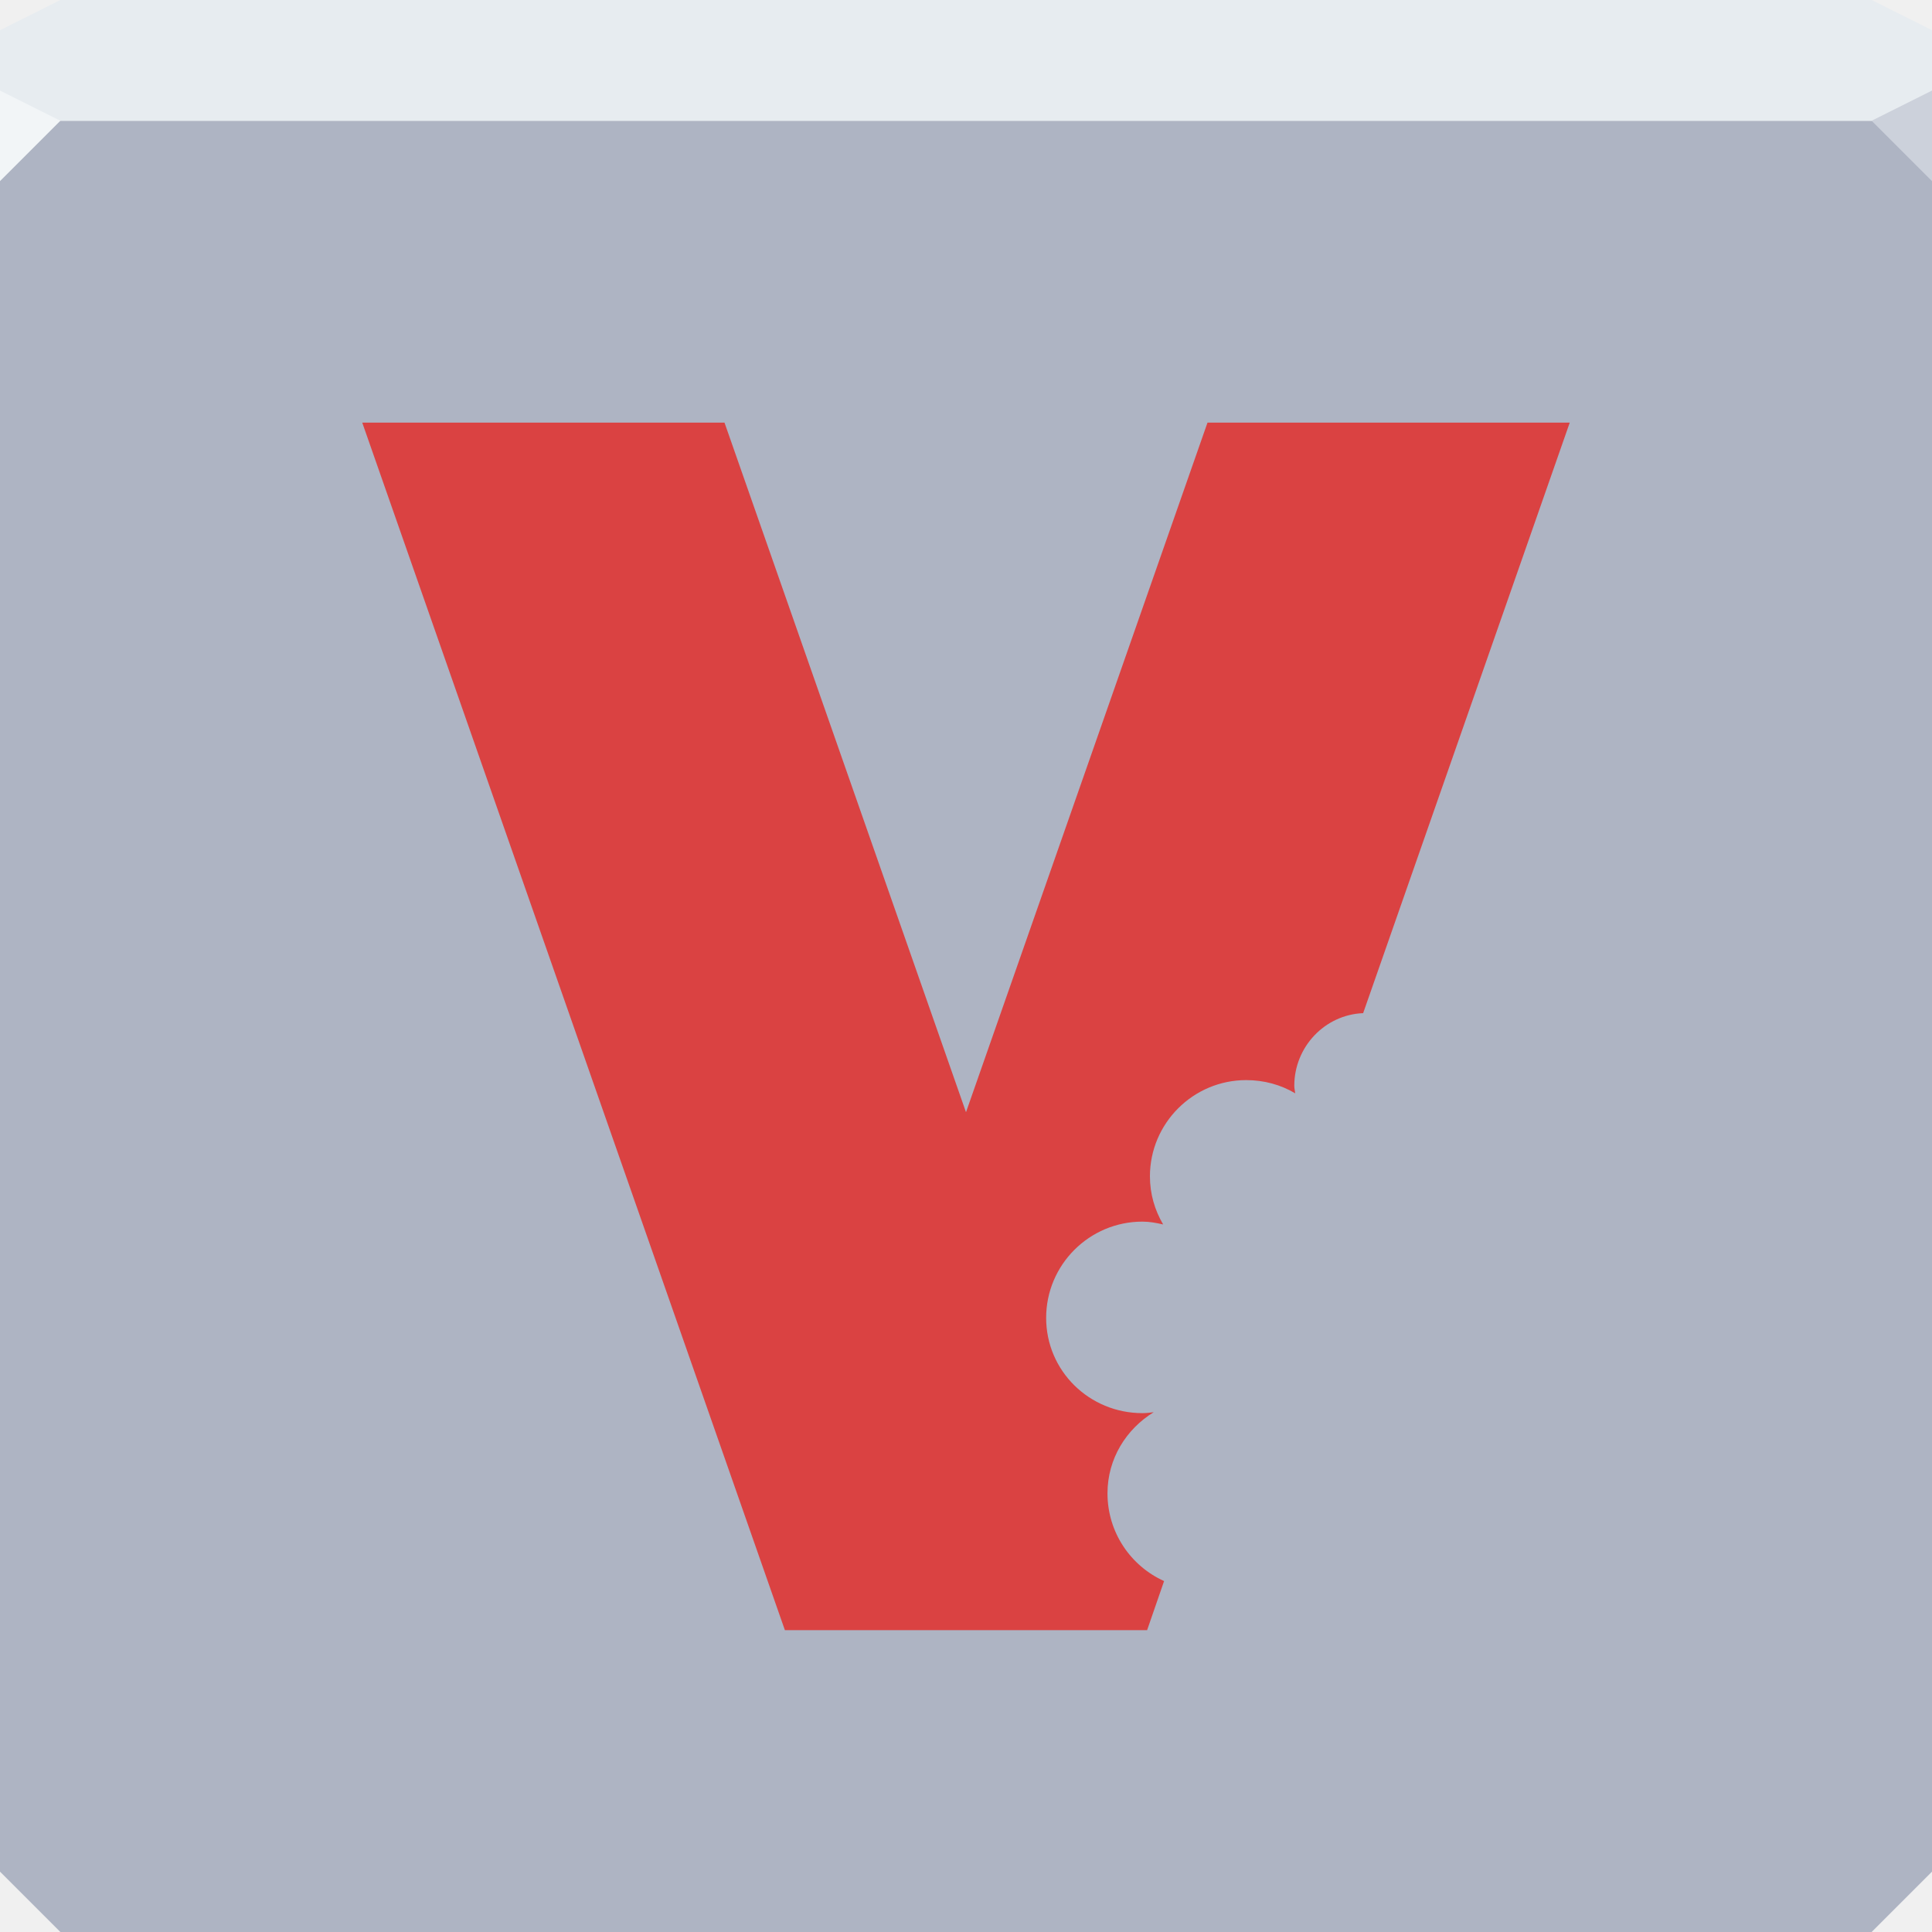
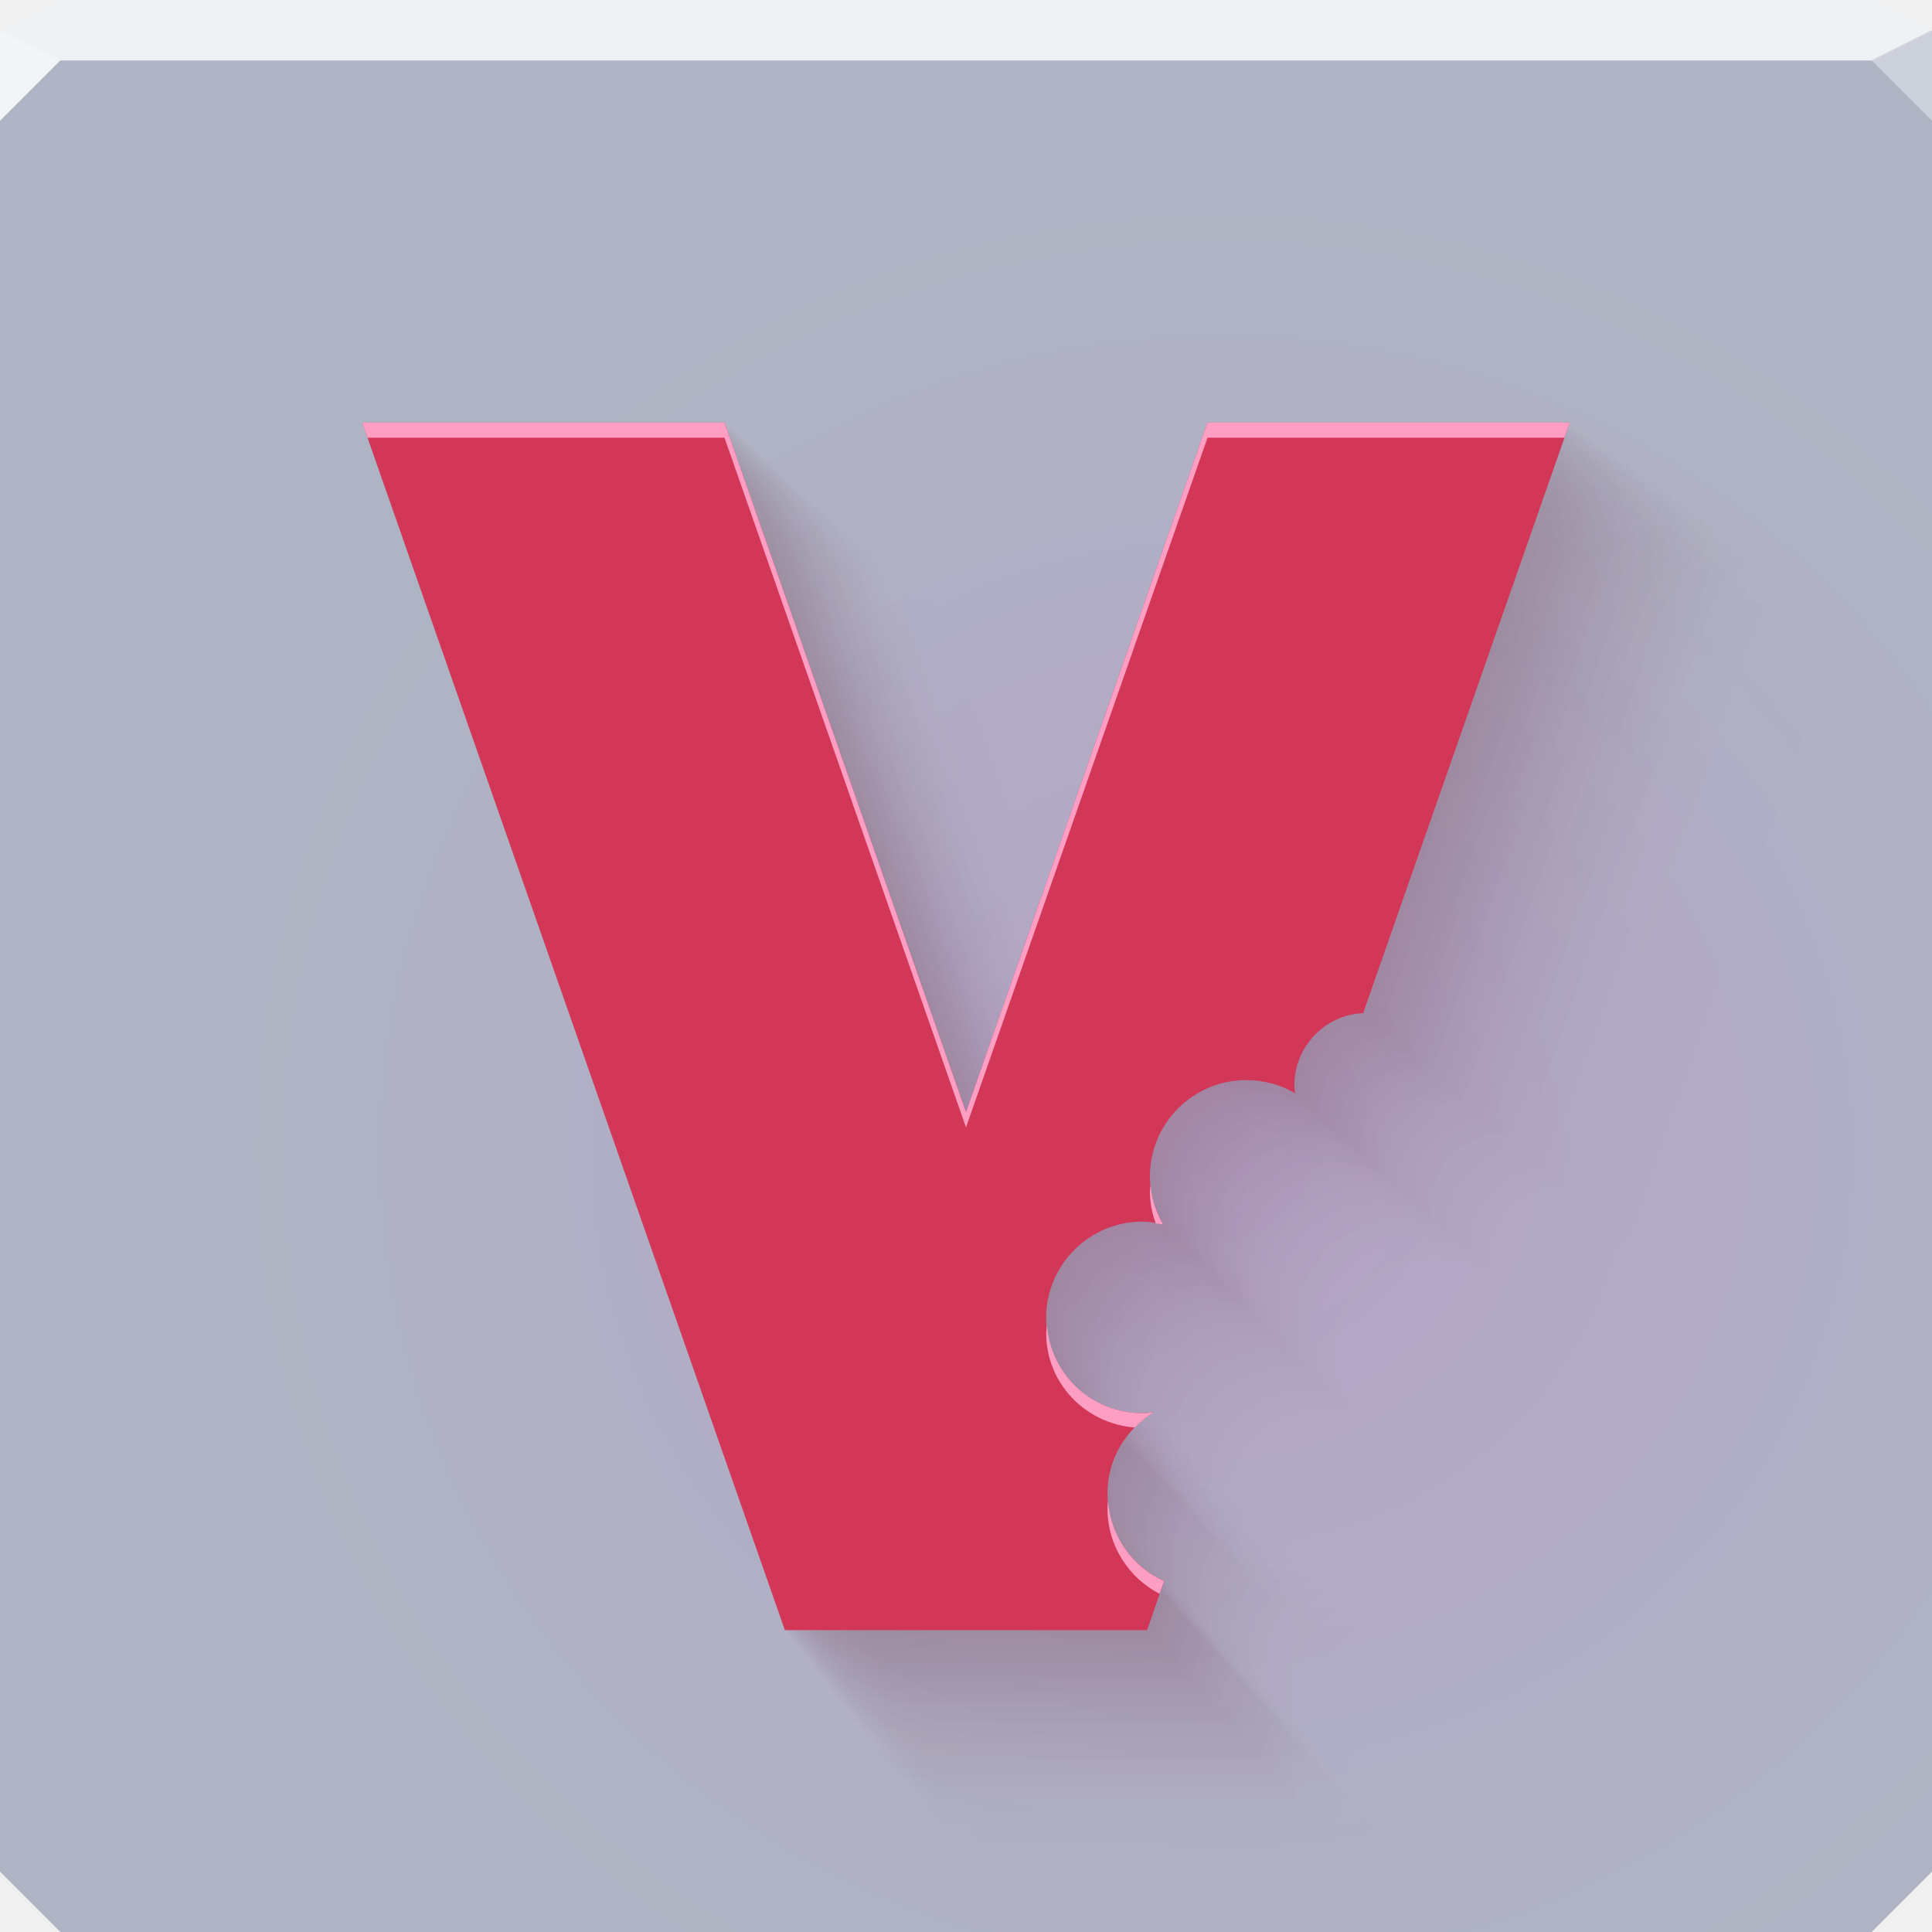
- <svg xmlns="http://www.w3.org/2000/svg" width="64" height="64" id="svg13094" version="1.1">
-   <defs id="defs13096" />
-   <path id="path6538" d="m 0,4 0,30 0,28 2,2 30,0 30,0 2,-2 L 64,34 64,4 32,4 0,4 Z" style="color:#000000;display:inline;overflow:visible;visibility:visible;fill:#aeb4c3;fill-opacity:1;fill-rule:nonzero;stroke:none;stroke-width:2.286;marker:none;enable-background:accumulate" />
-   <path style="color:#000000;display:inline;overflow:visible;visibility:visible;fill:#e7ecf0;fill-opacity:1;fill-rule:nonzero;stroke:none;marker:none;enable-background:accumulate" d="M 2,0 0,1 0,4 19.562,4 39.125,4 64,4 64,1 62,0 39.125,0 19.562,0 2,0 Z" id="path6688" />
-   <g id="g3043" transform="translate(-0.6250001,0.082283)" />
-   <g id="scalable" transform="matrix(1.038589,0,0,1.038589,1214.722,1878.812)" style="fill:#ffffff" />
-   <path style="opacity:1;fill:#f2f5f7;fill-opacity:1;fill-rule:nonzero;stroke-width:1;stroke-linecap:butt;stroke-linejoin:miter;stroke-miterlimit:4;stroke-dasharray:none;stroke-dashoffset:0;stroke-opacity:1" d="M 0,3 0,6 2,4 Z" id="path4298" />
-   <path style="opacity:1;fill:#ccd1db;fill-opacity:1;stroke:none;stroke-width:1;stroke-linecap:butt;stroke-linejoin:miter;stroke-miterlimit:4;stroke-dasharray:none;stroke-dashoffset:0;stroke-opacity:1;marker:none" id="path3028" d="M 64,6 62,4 64,3 Z" />
-   <path style="color:#000000;fill:#da4242;fill-opacity:1;fill-rule:nonzero;stroke:none;stroke-width:2.286;marker:none;visibility:visible;display:inline;overflow:visible;enable-background:accumulate" d="m 12,14 14,40 12,0 0.562,-1.625 c -1.108,-0.5 -1.875,-1.614 -1.875,-2.906 0,-1.148 0.62,-2.128 1.531,-2.688 -0.127,0.016 -0.243,0.031 -0.375,0.031 -1.757,0 -3.188,-1.399 -3.188,-3.156 0,-1.757 1.43,-3.188 3.188,-3.188 0.244,0 0.459,0.042 0.688,0.094 -0.276,-0.471 -0.438,-1.008 -0.438,-1.594 0,-1.757 1.43,-3.188 3.188,-3.188 0.593,0 1.15,0.155 1.625,0.438 -0.009,-0.086 -0.031,-0.162 -0.031,-0.25 0,-1.286 1.009,-2.355 2.281,-2.406 L 52,14 40,14 32,36.844 24,14 z" id="path3029" />
+ <svg xmlns="http://www.w3.org/2000/svg" id="q" width="64" height="64" version="1.1">
+   <defs id="ad">
+     <radialGradient id="a" cx="40.485" cy="38.292" r="32" gradientTransform="matrix(1 0 0 .96875 0 1.0312)" gradientUnits="userSpaceOnUse">
+       <stop id="ae" style="stop-color:#b5a4c6" offset="0" />
+       <stop id="l" style="stop-color:#aeb4c3;stop-opacity:.997" offset="1" />
+     </radialGradient>
+   </defs>
+   <path id="ai" d="m0 2v60l2 2h60l2-2v-60h-32z" style="color:#000000;fill:url(#a)" />
+   <path id="aj" d="m2 0-2 1v1h64v-1l-2-1h-42.438z" style="color:#000000;fill:#edf1f4" />
+   <path id="e" d="m0 1v3l2-2z" style="fill:#f2f5f7" />
+   <path id="c" d="m64 4-2-2 2-1z" style="fill:#ccd1db" />
+   <g id="b" style="fill:#550022;opacity:.283">
+     <path id="aa" d="m18 20 15.145 43.27h12.981l0.608-1.758c-1.199-0.541-2.028-1.746-2.028-3.144 0-1.242 0.67-2.302 1.656-2.907-0.138 0.017-0.263 0.034-0.406 0.034-1.901 0-3.448-1.513-3.448-3.414s1.547-3.448 3.448-3.448c0.264 0 0.497 0.045 0.744 0.101-0.299-0.51-0.473-1.09-0.473-1.724 0-1.901 1.547-3.448 3.448-3.448 0.641 0 1.244 0.168 1.758 0.473-0.01-0.093-0.034-0.175-0.034-0.27 0-1.391 1.091-2.547 2.468-2.603l7.403-21.162h-12.981l-8.654 24.711-8.654-24.711z" style="color:#000000;fill-opacity:.004;fill:#550022" />
+     <path id="an" d="m12 14 14 40h12l0.562-1.625c-1.108-0.5-1.875-1.614-1.875-2.906 0-1.148 0.62-2.128 1.531-2.688-0.127 0.016-0.243 0.031-0.375 0.031-1.757 0-3.188-1.399-3.188-3.156s1.43-3.188 3.188-3.188c0.244 0 0.459 0.042 0.688 0.094-0.276-0.471-0.438-1.008-0.438-1.594 0-1.757 1.43-3.188 3.188-3.188 0.593 0 1.15 0.155 1.625 0.438-0.009-0.086-0.031-0.162-0.031-0.25 0-1.286 1.009-2.355 2.281-2.406l6.844-19.562h-12l-8 22.844-8-22.844z" style="color:#000000;fill-opacity:.055;fill:#550022" />
+     <g id="z" style="fill:#550022">
+       <path id="af" d="m18 20s15.145 43.27 15.145 43.27h12.981l0.608-1.758c-1.199-0.541-2.028-1.746-2.028-3.144 0-1.242 0.67-2.302 1.656-2.907-0.138 0.017-0.263 0.034-0.406 0.034-1.901 0-3.448-1.513-3.448-3.414s1.547-3.448 3.448-3.448c0.264 0 0.497 0.045 0.744 0.101-0.299-0.51-0.473-1.09-0.473-1.724 0-1.901 1.547-3.448 3.448-3.448 0.641 0 1.244 0.168 1.758 0.473-0.01-0.093-0.034-0.175-0.034-0.27 0-1.391 1.091-2.547 2.468-2.603l7.403-21.162h-12.981l-8.654 24.711-8.654-24.711h-12.981" style="color:#000000;fill-opacity:.004;fill:#550022;opacity:1" />
+       <path id="ag" d="m16.922 18.922l14.939 42.683h12.805l0.6-1.734c-1.183-0.533-2.001-1.722-2.001-3.101 0-1.225 0.661-2.271 1.634-2.868-0.136 0.017-0.26 0.033-0.4 0.033-1.875 0-3.401-1.493-3.401-3.368s1.526-3.401 3.401-3.401c0.26 0 0.49 0.045 0.734 0.1-0.295-0.503-0.467-1.076-0.467-1.701 0-1.875 1.526-3.401 3.401-3.401 0.632 0 1.227 0.166 1.734 0.467-0.01-0.091-0.033-0.173-0.033-0.267 0-1.372 1.076-2.513 2.434-2.568l7.303-20.875h-12.805l-8.537 24.376-8.537-24.376h-12.805" style="color:#000000;fill-opacity:.013;fill:#550022;opacity:1" />
+       <path id="ah" d="m16.476 18.476l14.854 42.44h12.732l0.597-1.724c-1.176-0.53-1.989-1.712-1.989-3.083 0-1.218 0.657-2.258 1.625-2.851-0.135 0.016-0.258 0.033-0.398 0.033-1.865 0-3.382-1.484-3.382-3.349s1.517-3.382 3.382-3.382c0.259 0 0.487 0.044 0.729 0.099-0.293-0.5-0.464-1.069-0.464-1.691 0-1.865 1.517-3.382 3.382-3.382 0.629 0 1.22 0.165 1.724 0.464-0.01-0.091-0.033-0.172-0.033-0.265 0-1.364 1.07-2.498 2.42-2.553l7.261-20.756h-12.732l-8.488 24.237-8.488-24.237h-12.732" style="color:#000000;fill-opacity:.017;fill:#550022;opacity:1" />
+       <path id="ab" d="m16.133 18.133l14.789 42.253h12.676l0.594-1.716c-1.171-0.528-1.981-1.705-1.981-3.07 0-1.213 0.655-2.248 1.617-2.839-0.135 0.016-0.257 0.033-0.396 0.033-1.856 0-3.367-1.478-3.367-3.334 0-1.856 1.511-3.367 3.367-3.367 0.258 0 0.485 0.044 0.726 0.099-0.292-0.498-0.462-1.065-0.462-1.683 0-1.856 1.511-3.367 3.367-3.367 0.626 0 1.215 0.164 1.716 0.462-0.01-0.091-0.033-0.171-0.033-0.264 0-1.358 1.065-2.487 2.41-2.542l7.229-20.664h-12.676l-8.451 24.13-8.451-24.13h-12.676" style="color:#000000;fill-opacity:.02;fill:#550022;opacity:1" />
+       <path id="m" d="m15.845 17.845s14.733 42.096 14.733 42.096h12.629l0.592-1.71c-1.167-0.526-1.973-1.698-1.973-3.058 0-1.208 0.652-2.239 1.611-2.828-0.134 0.016-0.256 0.033-0.395 0.033-1.849 0-3.354-1.472-3.354-3.322s1.505-3.354 3.354-3.354c0.257 0 0.483 0.044 0.724 0.099-0.291-0.496-0.46-1.061-0.46-1.677 0-1.849 1.505-3.354 3.354-3.354 0.624 0 1.21 0.164 1.71 0.46-0.01-0.09-0.033-0.17-0.033-0.263 0-1.353 1.061-2.478 2.401-2.532l7.202-20.587h-12.629l-8.419 24.041-8.419-24.041h-12.629" style="color:#000000;fill-opacity:.022;fill:#550022;opacity:1" />
+       <path id="g" d="m15.59 17.59l14.685 41.957h12.587l0.59-1.704c-1.163-0.524-1.967-1.693-1.967-3.048 0-1.204 0.65-2.232 1.606-2.819-0.134 0.016-0.255 0.033-0.393 0.033-1.843 0-3.343-1.467-3.343-3.311s1.5-3.343 3.343-3.343c0.256 0 0.482 0.044 0.721 0.098-0.29-0.494-0.459-1.057-0.459-1.672 0-1.843 1.5-3.343 3.343-3.343 0.622 0 1.206 0.163 1.704 0.459-0.01-0.09-0.033-0.17-0.033-0.262 0-1.349 1.058-2.47 2.393-2.524l7.179-20.52h-12.587l-8.391 23.961-8.391-23.961h-12.587" style="color:#000000;fill-opacity:.024;fill:#550022;opacity:1" />
+       <path id="o" d="m15.36 17.36s14.641 41.832 14.641 41.832h12.549l0.588-1.699c-1.159-0.523-1.961-1.688-1.961-3.039 0-1.201 0.648-2.225 1.601-2.811-0.133 0.016-0.255 0.033-0.392 0.033-1.838 0-3.333-1.463-3.333-3.301 0-1.838 1.496-3.333 3.333-3.333 0.255 0 0.48 0.044 0.719 0.098-0.289-0.493-0.458-1.054-0.458-1.667 0-1.838 1.496-3.333 3.333-3.333 0.62 0 1.203 0.163 1.699 0.458-0.01-0.09-0.033-0.169-0.033-0.261 0-1.345 1.055-2.462 2.386-2.516l7.157-20.458h-12.549l-8.366 23.89-8.366-23.89h-12.549" style="color:#000000;fill-opacity:.026;fill:#550022;opacity:1" />
+       <path id="n" d="m15.149 17.149s14.601 41.716 14.601 41.716h12.515l0.587-1.695c-1.156-0.521-1.956-1.683-1.956-3.031 0-1.197 0.646-2.219 1.597-2.803-0.133 0.016-0.254 0.033-0.391 0.033-1.833 0-3.324-1.459-3.324-3.292s1.492-3.324 3.324-3.324c0.254 0 0.479 0.044 0.717 0.098-0.288-0.492-0.456-1.051-0.456-1.662 0-1.833 1.492-3.324 3.324-3.324 0.618 0 1.199 0.162 1.695 0.456-0.01-0.089-0.033-0.169-0.033-0.261 0-1.341 1.052-2.456 2.379-2.51l7.137-20.402h-12.515l-8.343 23.824-8.343-23.824h-12.515" style="color:#000000;fill-opacity:.028;fill:#550022;opacity:1" />
+       <path id="h" d="m14.952 16.952s14.563 41.609 14.563 41.609h12.483l0.585-1.69c-1.153-0.52-1.95-1.679-1.95-3.023 0-1.194 0.645-2.213 1.593-2.796-0.133 0.016-0.253 0.033-0.39 0.033-1.828 0-3.316-1.455-3.316-3.283 0-1.828 1.488-3.316 3.316-3.316 0.254 0 0.478 0.043 0.715 0.098-0.287-0.49-0.455-1.048-0.455-1.658 0-1.828 1.488-3.316 3.316-3.316 0.616 0 1.196 0.162 1.69 0.455-0.01-0.089-0.033-0.168-0.033-0.26 0-1.337 1.049-2.449 2.373-2.503l7.119-20.349h-12.483l-8.322 23.763-8.322-23.763h-12.483" style="color:#000000;fill-opacity:.03;fill:#550022;opacity:1" />
+       <path id="v" d="m14.767 16.767l14.528 41.508h12.452l0.584-1.686c-1.15-0.519-1.946-1.675-1.946-3.016 0-1.191 0.643-2.208 1.589-2.789-0.132 0.016-0.253 0.032-0.389 0.032-1.824 0-3.308-1.452-3.308-3.275s1.484-3.308 3.308-3.308c0.253 0 0.477 0.043 0.713 0.097-0.287-0.489-0.454-1.046-0.454-1.654 0-1.824 1.484-3.308 3.308-3.308 0.615 0 1.193 0.161 1.686 0.454-0.01-0.089-0.032-0.168-0.032-0.259 0-1.334 1.047-2.443 2.367-2.497l7.102-20.3h-12.452l-8.302 23.705-8.302-23.705h-12.452" style="color:#000000;fill-opacity:.031;fill:#550022;opacity:1" />
+       <path id="r" d="m14.592 16.592s14.495 41.413 14.495 41.413h12.424l0.582-1.682c-1.148-0.517-1.941-1.671-1.941-3.009 0-1.189 0.642-2.203 1.585-2.782-0.132 0.016-0.252 0.032-0.388 0.032-1.819 0-3.3-1.448-3.3-3.268s1.481-3.3 3.3-3.3c0.253 0 0.475 0.043 0.712 0.097-0.286-0.488-0.453-1.044-0.453-1.65 0-1.819 1.481-3.3 3.3-3.3 0.613 0 1.191 0.161 1.682 0.453-0.01-0.089-0.032-0.168-0.032-0.259 0-1.331 1.044-2.438 2.362-2.491l7.085-20.254h-12.424l-8.283 23.651-8.283-23.651h-12.424" style="color:#000000;fill-opacity:.033;fill:#550022;opacity:1" />
+       <path id="p" d="m14.426 16.426s14.463 41.322 14.463 41.322h12.397l0.581-1.679c-1.145-0.516-1.937-1.667-1.937-3.002 0-1.186 0.64-2.198 1.582-2.776-0.132 0.016-0.251 0.032-0.387 0.032-1.815 0-3.293-1.445-3.293-3.261s1.477-3.293 3.293-3.293c0.252 0 0.474 0.043 0.71 0.097-0.285-0.487-0.452-1.041-0.452-1.646 0-1.815 1.477-3.293 3.293-3.293 0.612 0 1.188 0.161 1.679 0.452-0.01-0.089-0.032-0.167-0.032-0.258 0-1.328 1.042-2.432 2.357-2.486l7.07-20.209h-12.397l-8.264 23.599-8.264-23.599h-12.397" style="color:#000000;fill-opacity:.034;fill:#550022;opacity:1" />
+       <path id="k" d="m14.267 16.267l14.432 41.236h12.371l0.58-1.675c-1.143-0.515-1.933-1.664-1.933-2.996 0-1.183 0.639-2.194 1.579-2.771-0.131 0.016-0.251 0.032-0.387 0.032-1.812 0-3.286-1.442-3.286-3.254s1.474-3.286 3.286-3.286c0.252 0 0.473 0.043 0.709 0.097-0.285-0.486-0.451-1.039-0.451-1.643 0-1.812 1.474-3.286 3.286-3.286 0.611 0 1.185 0.16 1.675 0.451-0.01-0.088-0.032-0.167-0.032-0.258 0-1.325 1.04-2.427 2.352-2.481l7.055-20.167h-12.371l-8.247 23.549-8.247-23.549h-12.371" style="color:#000000;fill-opacity:.036;fill:#550022;opacity:1" />
+       <path id="ac" d="m14.115 16.115s14.403 41.153 14.403 41.153h12.346l0.579-1.672c-1.14-0.514-1.929-1.66-1.929-2.99 0-1.181 0.638-2.189 1.575-2.765-0.131 0.016-0.25 0.032-0.386 0.032-1.808 0-3.279-1.439-3.279-3.247 0-1.808 1.471-3.279 3.279-3.279 0.251 0 0.472 0.043 0.707 0.096-0.284-0.485-0.45-1.037-0.45-1.64 0-1.808 1.471-3.279 3.279-3.279 0.61 0 1.183 0.16 1.672 0.45-0.01-0.088-0.032-0.166-0.032-0.257 0-1.323 1.038-2.422 2.347-2.476l7.041-20.126h-12.346l-8.23 23.502-8.23-23.502h-12.346" style="color:#000000;fill-opacity:.037;fill:#550022;opacity:1" />
+       <path id="f" d="m13.968 15.968l14.375 41.073h12.322l0.578-1.669c-1.138-0.513-1.925-1.657-1.925-2.984 0-1.179 0.636-2.185 1.572-2.76-0.131 0.016-0.25 0.032-0.385 0.032-1.804 0-3.273-1.436-3.273-3.241 0-1.804 1.468-3.273 3.273-3.273 0.251 0 0.472 0.043 0.706 0.096-0.284-0.484-0.449-1.035-0.449-1.637 0-1.804 1.468-3.273 3.273-3.273 0.608 0 1.181 0.16 1.669 0.449-0.01-0.088-0.032-0.166-0.032-0.257 0-1.32 1.036-2.418 2.342-2.471l7.027-20.087h-12.322l-8.214 23.456-8.214-23.456h-12.322" style="color:#000000;fill-opacity:.038;fill:#550022;opacity:1" />
+       <path id="am" d="m13.826 15.826l14.348 40.995h12.299l0.577-1.665c-1.136-0.512-1.922-1.654-1.922-2.979 0-1.177 0.635-2.181 1.569-2.754-0.131 0.016-0.249 0.032-0.384 0.032-1.801 0-3.267-1.434-3.267-3.235s1.466-3.267 3.267-3.267c0.25 0 0.471 0.043 0.705 0.096-0.283-0.483-0.448-1.033-0.448-1.633 0-1.801 1.466-3.267 3.267-3.267 0.607 0 1.179 0.159 1.665 0.448-0.01-0.088-0.032-0.166-0.032-0.256 0-1.318 1.034-2.413 2.338-2.466l7.014-20.049h-12.299l-8.199 23.412-8.199-23.412h-12.299" style="color:#000000;fill-opacity:.039;fill:#550022;opacity:1" />
+       <path id="i" d="m13.689 15.689l14.322 40.921h12.276l0.575-1.662c-1.134-0.511-1.918-1.651-1.918-2.973 0-1.175 0.634-2.177 1.567-2.749-0.13 0.016-0.249 0.032-0.384 0.032-1.798 0-3.261-1.431-3.261-3.229 0-1.798 1.463-3.261 3.261-3.261 0.25 0 0.47 0.043 0.703 0.096-0.282-0.482-0.448-1.031-0.448-1.63 0-1.798 1.463-3.261 3.261-3.261 0.606 0 1.177 0.159 1.662 0.448-0.01-0.088-0.032-0.166-0.032-0.256 0-1.315 1.032-2.409 2.334-2.462l7.001-20.013h-12.276l-8.184 23.37-8.184-23.37h-12.276" style="color:#000000;fill-opacity:.041;fill:#550022;opacity:1" />
+       <path id="j" d="m13.557 15.557s14.297 40.849 14.297 40.849h12.255l0.574-1.659c-1.132-0.51-1.915-1.648-1.915-2.968 0-1.172 0.633-2.173 1.564-2.744-0.13 0.016-0.249 0.032-0.383 0.032-1.795 0-3.255-1.429-3.255-3.223 0-1.795 1.46-3.255 3.255-3.255 0.249 0 0.469 0.043 0.702 0.096-0.282-0.481-0.447-1.029-0.447-1.628 0-1.795 1.46-3.255 3.255-3.255 0.605 0 1.174 0.159 1.659 0.447-0.009-0.088-0.032-0.165-0.032-0.255 0-1.313 1.03-2.405 2.33-2.457l6.989-19.977h-12.255l-8.17 23.328-8.17-23.328h-12.255" style="color:#000000;fill-opacity:.042;fill:#550022;opacity:1" />
+       <path id="al" d="m13.428 15.428l14.272 40.778h12.234l0.573-1.657c-1.13-0.509-1.911-1.645-1.911-2.963 0-1.17 0.632-2.169 1.561-2.74-0.13 0.016-0.248 0.032-0.382 0.032-1.792 0-3.249-1.426-3.249-3.218s1.458-3.249 3.249-3.249c0.249 0 0.468 0.043 0.701 0.096-0.282-0.481-0.446-1.028-0.446-1.625 0-1.792 1.458-3.249 3.249-3.249 0.604 0 1.172 0.158 1.657 0.446-0.009-0.087-0.032-0.165-0.032-0.255 0-1.311 1.028-2.4 2.326-2.453l6.977-19.943h-12.234l-8.156 23.288-8.156-23.288h-12.234" style="color:#000000;fill-opacity:.043;fill:#550022;opacity:1" />
+       <path id="x" d="m13.303 15.303l14.249 40.71h12.213l0.572-1.654c-1.128-0.509-1.908-1.642-1.908-2.958 0-1.168 0.631-2.166 1.558-2.735-0.13 0.016-0.248 0.032-0.382 0.032-1.789 0-3.244-1.424-3.244-3.212 0-1.789 1.456-3.244 3.244-3.244 0.248 0 0.467 0.042 0.7 0.095-0.281-0.48-0.445-1.026-0.445-1.622 0-1.789 1.456-3.244 3.244-3.244 0.603 0 1.17 0.158 1.654 0.445-0.009-0.087-0.032-0.165-0.032-0.254 0-1.308 1.026-2.396 2.322-2.449l6.965-19.91h-12.213l-8.142 23.249-8.142-23.249h-12.213" style="color:#000000;fill-opacity:.044;fill:#550022;opacity:1" />
+       <path id="at" d="m13.181 15.181l14.225 40.644h12.193l0.572-1.651c-1.126-0.508-1.905-1.64-1.905-2.953 0-1.167 0.63-2.162 1.556-2.731-0.129 0.016-0.247 0.032-0.381 0.032-1.786 0-3.239-1.421-3.239-3.207 0-1.786 1.453-3.239 3.239-3.239 0.248 0 0.467 0.042 0.699 0.095-0.281-0.479-0.445-1.024-0.445-1.619 0-1.786 1.453-3.239 3.239-3.239 0.602 0 1.169 0.158 1.651 0.445-0.009-0.087-0.032-0.164-0.032-0.254 0-1.306 1.025-2.393 2.318-2.445l6.954-19.877h-12.193l-8.129 23.211-8.129-23.211h-12.193" style="color:#000000;fill-opacity:.045;fill:#550022;opacity:1" />
+       <path id="t" d="m13.062 15.062l14.203 40.579h12.174l0.571-1.649c-1.124-0.507-1.902-1.637-1.902-2.948 0-1.165 0.629-2.159 1.553-2.726-0.129 0.016-0.247 0.032-0.38 0.032-1.783 0-3.234-1.419-3.234-3.202 0-1.783 1.451-3.234 3.234-3.234 0.248 0 0.466 0.042 0.697 0.095-0.28-0.478-0.444-1.022-0.444-1.617 0-1.783 1.451-3.234 3.234-3.234 0.601 0 1.167 0.158 1.649 0.444-0.009-0.087-0.032-0.164-0.032-0.254 0-1.304 1.023-2.389 2.314-2.441l6.943-19.846h-12.174l-8.116 23.174-8.116-23.174h-12.174" style="color:#000000;fill-opacity:.046;fill:#550022;opacity:1" />
+       <path id="ar" d="m12.945 14.945l14.18 40.515h12.155l0.57-1.646c-1.123-0.506-1.899-1.635-1.899-2.944 0-1.163 0.628-2.155 1.551-2.722-0.129 0.016-0.247 0.032-0.38 0.032-1.78 0-3.229-1.417-3.229-3.197s1.449-3.229 3.229-3.229c0.247 0 0.465 0.042 0.696 0.095-0.28-0.477-0.443-1.021-0.443-1.614 0-1.78 1.449-3.229 3.229-3.229 0.6 0 1.165 0.157 1.646 0.443-0.009-0.087-0.032-0.164-0.032-0.253 0-1.302 1.022-2.385 2.311-2.437l6.932-19.815h-12.155l-8.103 23.138-8.103-23.138h-12.155" style="color:#000000;fill-opacity:.047;fill:#550022;opacity:1" />
+       <path id="s" d="m12.832 14.832l14.159 40.453h12.136l0.569-1.643c-1.121-0.505-1.896-1.632-1.896-2.939 0-1.161 0.627-2.152 1.549-2.718-0.129 0.016-0.246 0.032-0.379 0.032-1.777 0-3.224-1.415-3.224-3.192s1.446-3.224 3.224-3.224c0.247 0 0.464 0.042 0.695 0.095-0.279-0.477-0.442-1.019-0.442-1.612 0-1.777 1.446-3.224 3.224-3.224 0.599 0 1.163 0.157 1.643 0.442-0.009-0.087-0.032-0.164-0.032-0.253 0-1.3 1.02-2.381 2.307-2.433l6.921-19.784h-12.136l-8.091 23.103-8.091-23.103h-12.136" style="color:#000000;fill-opacity:.048;fill:#550022;opacity:1" />
+       <path id="av" d="m12.721 14.721l14.137 40.393h12.118l0.568-1.641c-1.119-0.505-1.893-1.63-1.893-2.935 0-1.159 0.626-2.149 1.546-2.714-0.129 0.016-0.246 0.032-0.379 0.032-1.775 0-3.219-1.413-3.219-3.187 0-1.775 1.444-3.219 3.219-3.219 0.246 0 0.464 0.042 0.694 0.095-0.279-0.476-0.442-1.018-0.442-1.609 0-1.775 1.444-3.219 3.219-3.219 0.598 0 1.161 0.157 1.641 0.442-0.009-0.087-0.032-0.163-0.032-0.252 0-1.298 1.018-2.378 2.304-2.43l6.911-19.755h-12.118l-8.079 23.068-8.079-23.068h-12.118" style="color:#000000;fill-opacity:.049;fill:#550022;opacity:1" />
+       <path id="au" d="m12.612 14.612l14.117 40.333h12.1l0.567-1.639c-1.118-0.504-1.891-1.627-1.891-2.93 0-1.158 0.625-2.146 1.544-2.71-0.128 0.016-0.245 0.032-0.378 0.032-1.772 0-3.214-1.411-3.214-3.183s1.442-3.214 3.214-3.214c0.246 0 0.463 0.042 0.693 0.095-0.278-0.475-0.441-1.016-0.441-1.607 0-1.772 1.442-3.214 3.214-3.214 0.597 0 1.16 0.157 1.639 0.441-0.009-0.086-0.032-0.163-0.032-0.252 0-1.296 1.017-2.374 2.3-2.426l6.901-19.726h-12.1l-8.067 23.034-8.067-23.034h-12.1" style="color:#000000;fill-opacity:.05;fill:#550022;opacity:1" />
+       <path id="as" d="m12.505 14.505s14.096 40.275 14.096 40.275h12.083l0.566-1.636c-1.116-0.503-1.888-1.625-1.888-2.926 0-1.156 0.624-2.143 1.542-2.706-0.128 0.016-0.245 0.031-0.378 0.031-1.77 0-3.209-1.409-3.209-3.178s1.44-3.209 3.209-3.209c0.246 0 0.462 0.042 0.692 0.094-0.278-0.475-0.441-1.015-0.441-1.605 0-1.77 1.44-3.209 3.209-3.209 0.597 0 1.158 0.157 1.636 0.441-0.009-0.086-0.031-0.163-0.031-0.252 0-1.294 1.016-2.371 2.297-2.423l6.891-19.697h-12.083l-8.055 23.001-8.055-23.001h-12.083" style="color:#000000;fill-opacity:.051;fill:#550022;opacity:1" />
+       <path id="aq" d="m12.4 14.4l14.076 40.218h12.065l0.566-1.634c-1.115-0.502-1.885-1.623-1.885-2.922 0-1.154 0.623-2.139 1.54-2.702-0.128 0.016-0.245 0.031-0.377 0.031-1.767 0-3.205-1.407-3.205-3.174 0-1.767 1.438-3.205 3.205-3.205 0.245 0 0.462 0.042 0.691 0.094-0.278-0.474-0.44-1.014-0.44-1.602 0-1.767 1.438-3.205 3.205-3.205 0.596 0 1.156 0.156 1.634 0.44-0.009-0.086-0.031-0.163-0.031-0.251 0-1.293 1.014-2.368 2.294-2.419l6.881-19.669h-12.065l-8.044 22.968-8.044-22.968h-12.065" style="color:#000000;fill-opacity:.051;fill:#550022;opacity:1" />
+       <path id="ap" d="m12.298 14.298l14.057 40.162h12.049l0.565-1.632c-1.113-0.502-1.883-1.62-1.883-2.918 0-1.153 0.622-2.136 1.538-2.698-0.128 0.016-0.244 0.031-0.377 0.031-1.764 0-3.2-1.405-3.2-3.169 0-1.764 1.436-3.2 3.2-3.2 0.245 0 0.461 0.042 0.69 0.094-0.277-0.473-0.439-1.012-0.439-1.6 0-1.764 1.436-3.2 3.2-3.2 0.595 0 1.155 0.156 1.632 0.439-0.009-0.086-0.031-0.162-0.031-0.251 0-1.291 1.013-2.364 2.291-2.416l6.872-19.642h-12.049l-8.033 22.936-8.033-22.936h-12.049" style="color:#000000;fill-opacity:.052;fill:#550022;opacity:1" />
+       <path id="ao" d="m12.197 14.197l14.038 40.107h12.032l0.564-1.629c-1.111-0.501-1.88-1.618-1.88-2.914 0-1.151 0.621-2.134 1.535-2.695-0.128 0.016-0.244 0.031-0.376 0.031-1.762 0-3.196-1.403-3.196-3.165s1.434-3.196 3.196-3.196c0.245 0 0.46 0.042 0.689 0.094-0.277-0.473-0.439-1.011-0.439-1.598 0-1.762 1.434-3.196 3.196-3.196 0.594 0 1.153 0.156 1.629 0.439-0.009-0.086-0.031-0.162-0.031-0.251 0-1.289 1.011-2.361 2.287-2.413l6.862-19.615h-12.032l-8.021 22.905-8.021-22.905h-12.032" style="color:#000000;fill-opacity:.053;fill:#550022;opacity:1" />
+       <path id="w" d="m12.098 14.098s14.019 40.053 14.019 40.053h12.016l0.563-1.627c-1.11-0.5-1.877-1.616-1.877-2.91 0-1.15 0.621-2.131 1.533-2.691-0.128 0.016-0.244 0.031-0.376 0.031-1.76 0-3.192-1.401-3.192-3.16 0-1.76 1.432-3.192 3.192-3.192 0.244 0 0.46 0.042 0.688 0.094-0.277-0.472-0.438-1.009-0.438-1.596 0-1.76 1.432-3.192 3.192-3.192 0.593 0 1.151 0.156 1.627 0.438-0.009-0.086-0.031-0.162-0.031-0.25 0-1.287 1.01-2.358 2.284-2.409l6.853-19.589h-12.016l-8.011 22.874-8.011-22.874h-12.016" style="color:#000000;fill-opacity:.054;fill:#550022;opacity:1" />
+       <path id="u" d="m12 14l14 40h12l0.562-1.625c-1.108-0.5-1.875-1.614-1.875-2.906 0-1.148 0.62-2.128 1.531-2.688-0.127 0.016-0.243 0.031-0.375 0.031-1.757 0-3.188-1.399-3.188-3.156s1.43-3.188 3.188-3.188c0.244 0 0.459 0.042 0.688 0.094-0.276-0.471-0.438-1.008-0.438-1.594 0-1.757 1.43-3.188 3.188-3.188 0.593 0 1.15 0.155 1.625 0.438-0.009-0.086-0.031-0.162-0.031-0.25 0-1.286 1.009-2.355 2.281-2.406l6.844-19.562h-12l-8 22.844-8-22.844h-12" style="color:#000000;fill-opacity:.055;fill:#550022;opacity:1" />
+     </g>
+   </g>
+   <path id="ak" d="m12 14 14 40h12l0.562-1.625c-1.108-0.5-1.875-1.614-1.875-2.906 0-1.148 0.62-2.128 1.531-2.688-0.127 0.016-0.243 0.031-0.375 0.031-1.757 0-3.188-1.399-3.188-3.156s1.43-3.188 3.188-3.188c0.244 0 0.459 0.042 0.688 0.094-0.276-0.471-0.438-1.008-0.438-1.594 0-1.757 1.43-3.188 3.188-3.188 0.593 0 1.15 0.155 1.625 0.438-0.009-0.086-0.031-0.162-0.031-0.25 0-1.286 1.009-2.355 2.281-2.406l6.844-19.562h-12l-8 22.844-8-22.844z" style="color:#000000;fill:#d33758" />
+   <path id="d" d="m12 14 0.176 0.5h11.824l8 22.844 8-22.844h11.824l0.176-0.5h-12l-8 22.844-8-22.844zm30.902 22.186c-0.001 0.01-0.003 0.02-0.004 0.029 0.003 0.002 0.005 0.002 0.008 0.004-0.001-0.011-0.002-0.022-0.004-0.033zm-4.789 3.082c-0.004 0.068-0.02 0.132-0.02 0.201 0 0.376 0.073 0.729 0.193 1.06 0.08 0.014 0.163 0.015 0.244 0.033-0.228-0.389-0.373-0.826-0.418-1.295zm-3.432 4.639c-0.007 0.084-0.025 0.164-0.025 0.25 0 1.67 1.296 3.001 2.932 3.131 0.189-0.193 0.399-0.363 0.631-0.506-0.127 0.016-0.243 0.031-0.375 0.031-1.672 0-3.032-1.27-3.162-2.906zm2.023 5.805c-0.007 0.086-0.018 0.17-0.018 0.258 0 1.233 0.702 2.298 1.728 2.828l0.146-0.422c-1.038-0.468-1.768-1.477-1.857-2.664z" style="color:#000000;fill:#ff9ec3" />
</svg>
